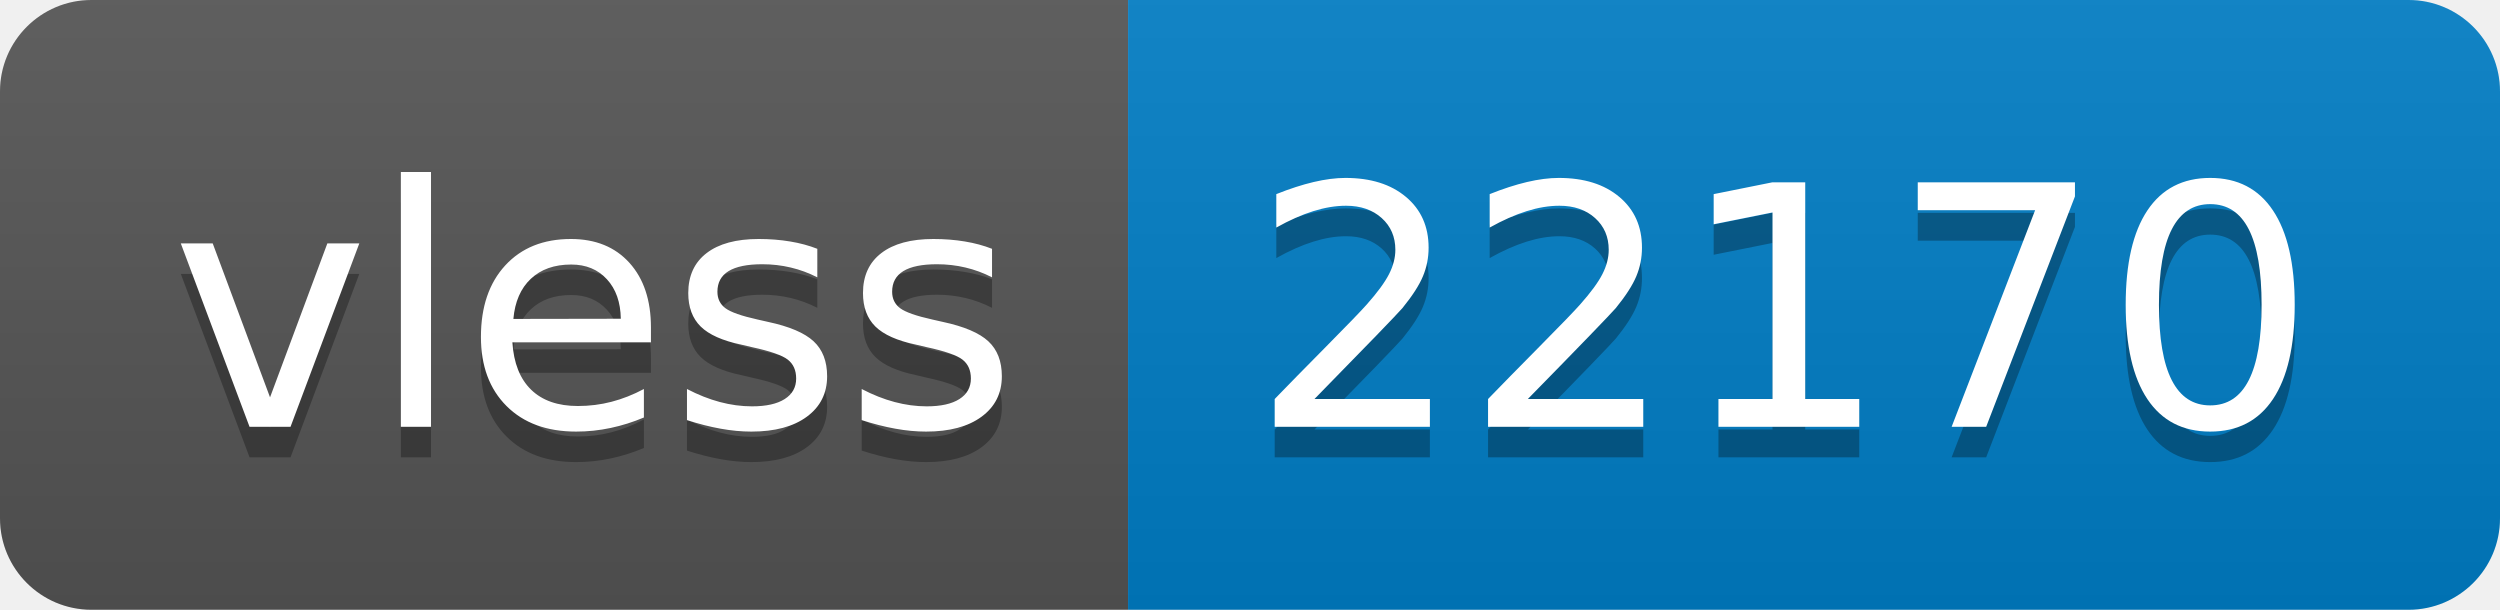
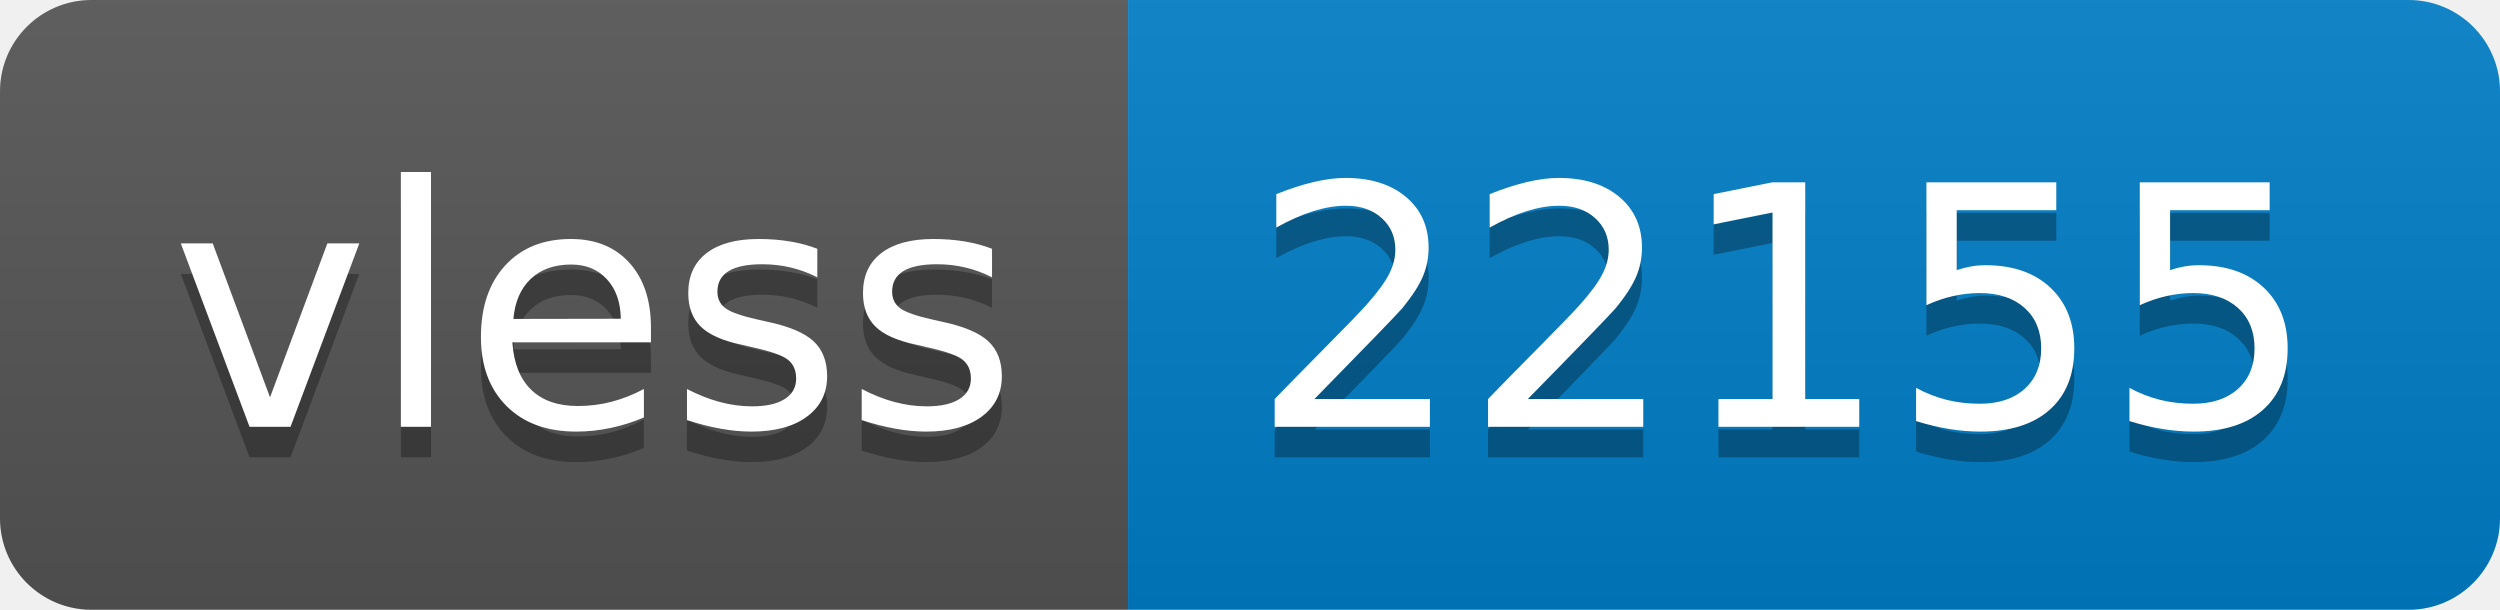
- <svg xmlns="http://www.w3.org/2000/svg" width="82" height="20" role="img" aria-label="vless: 22170">
+ <svg xmlns="http://www.w3.org/2000/svg" width="82" height="20" role="img" aria-label="vless: 22155">
  <linearGradient id="s" x2="0" y2="100%">
    <stop offset="0" stop-color="#bbb" stop-opacity=".1" />
    <stop offset="1" stop-opacity=".1" />
  </linearGradient>
  <clipPath id="r">
    <rect width="82" height="20" rx="3" fill="#fff" />
  </clipPath>
  <g clip-path="url(#r)">
    <rect width="37" height="20" fill="#555" />
    <rect x="37" width="45" height="20" fill="#007ec6" />
    <rect width="82" height="20" fill="url(#s)" />
  </g>
  <g fill="#fff" text-anchor="middle" font-family="Verdana,Geneva,DejaVu Sans,sans-serif" text-rendering="geometricPrecision" font-size="110">
    <text aria-hidden="true" x="195" y="150" fill="#010101" fill-opacity=".3" transform="scale(.1)" textLength="270">vless</text>
    <text x="195" y="140" transform="scale(.1)" fill="#fff" textLength="270">vless</text>
-     <text aria-hidden="true" x="585" y="150" fill="#010101" fill-opacity=".3" transform="scale(.1)" textLength="350">22170</text>
-     <text x="585" y="140" transform="scale(.1)" fill="#fff" textLength="350">22170</text>
+     <text aria-hidden="true" x="585" y="150" fill="#010101" fill-opacity=".3" transform="scale(.1)" textLength="350">22155</text>
+     <text x="585" y="140" transform="scale(.1)" fill="#fff" textLength="350">22155</text>
  </g>
</svg>
